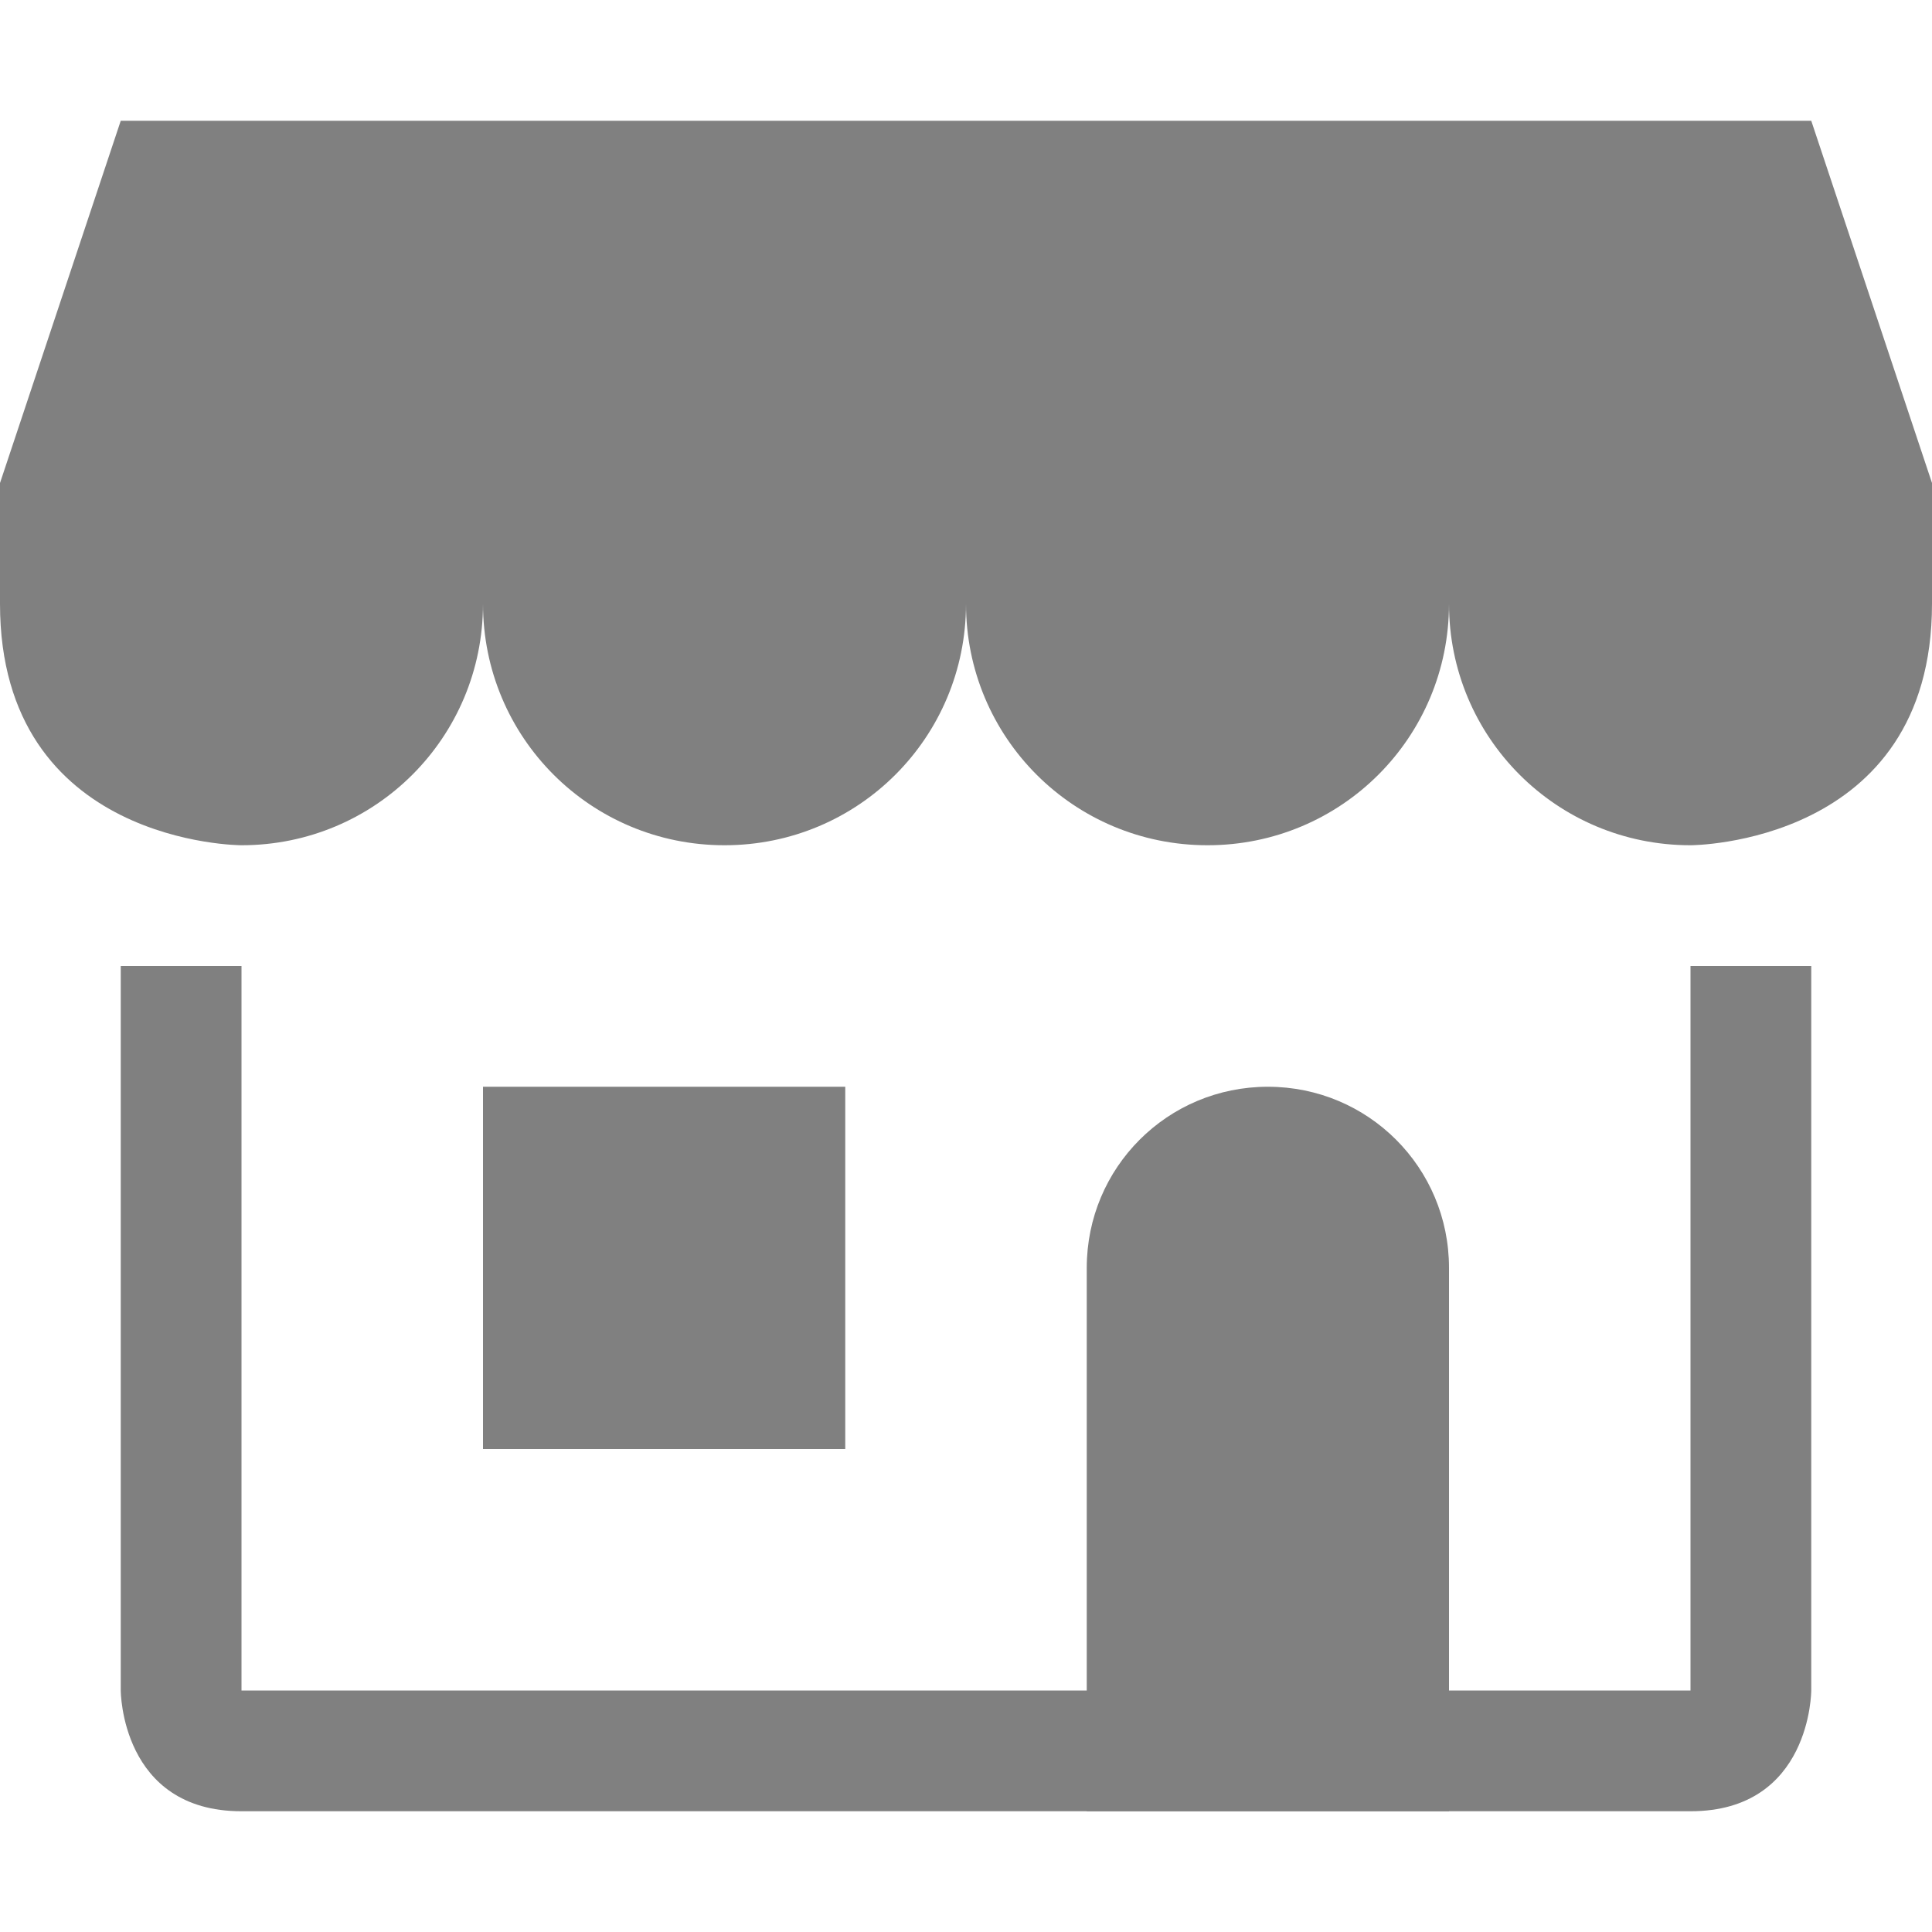
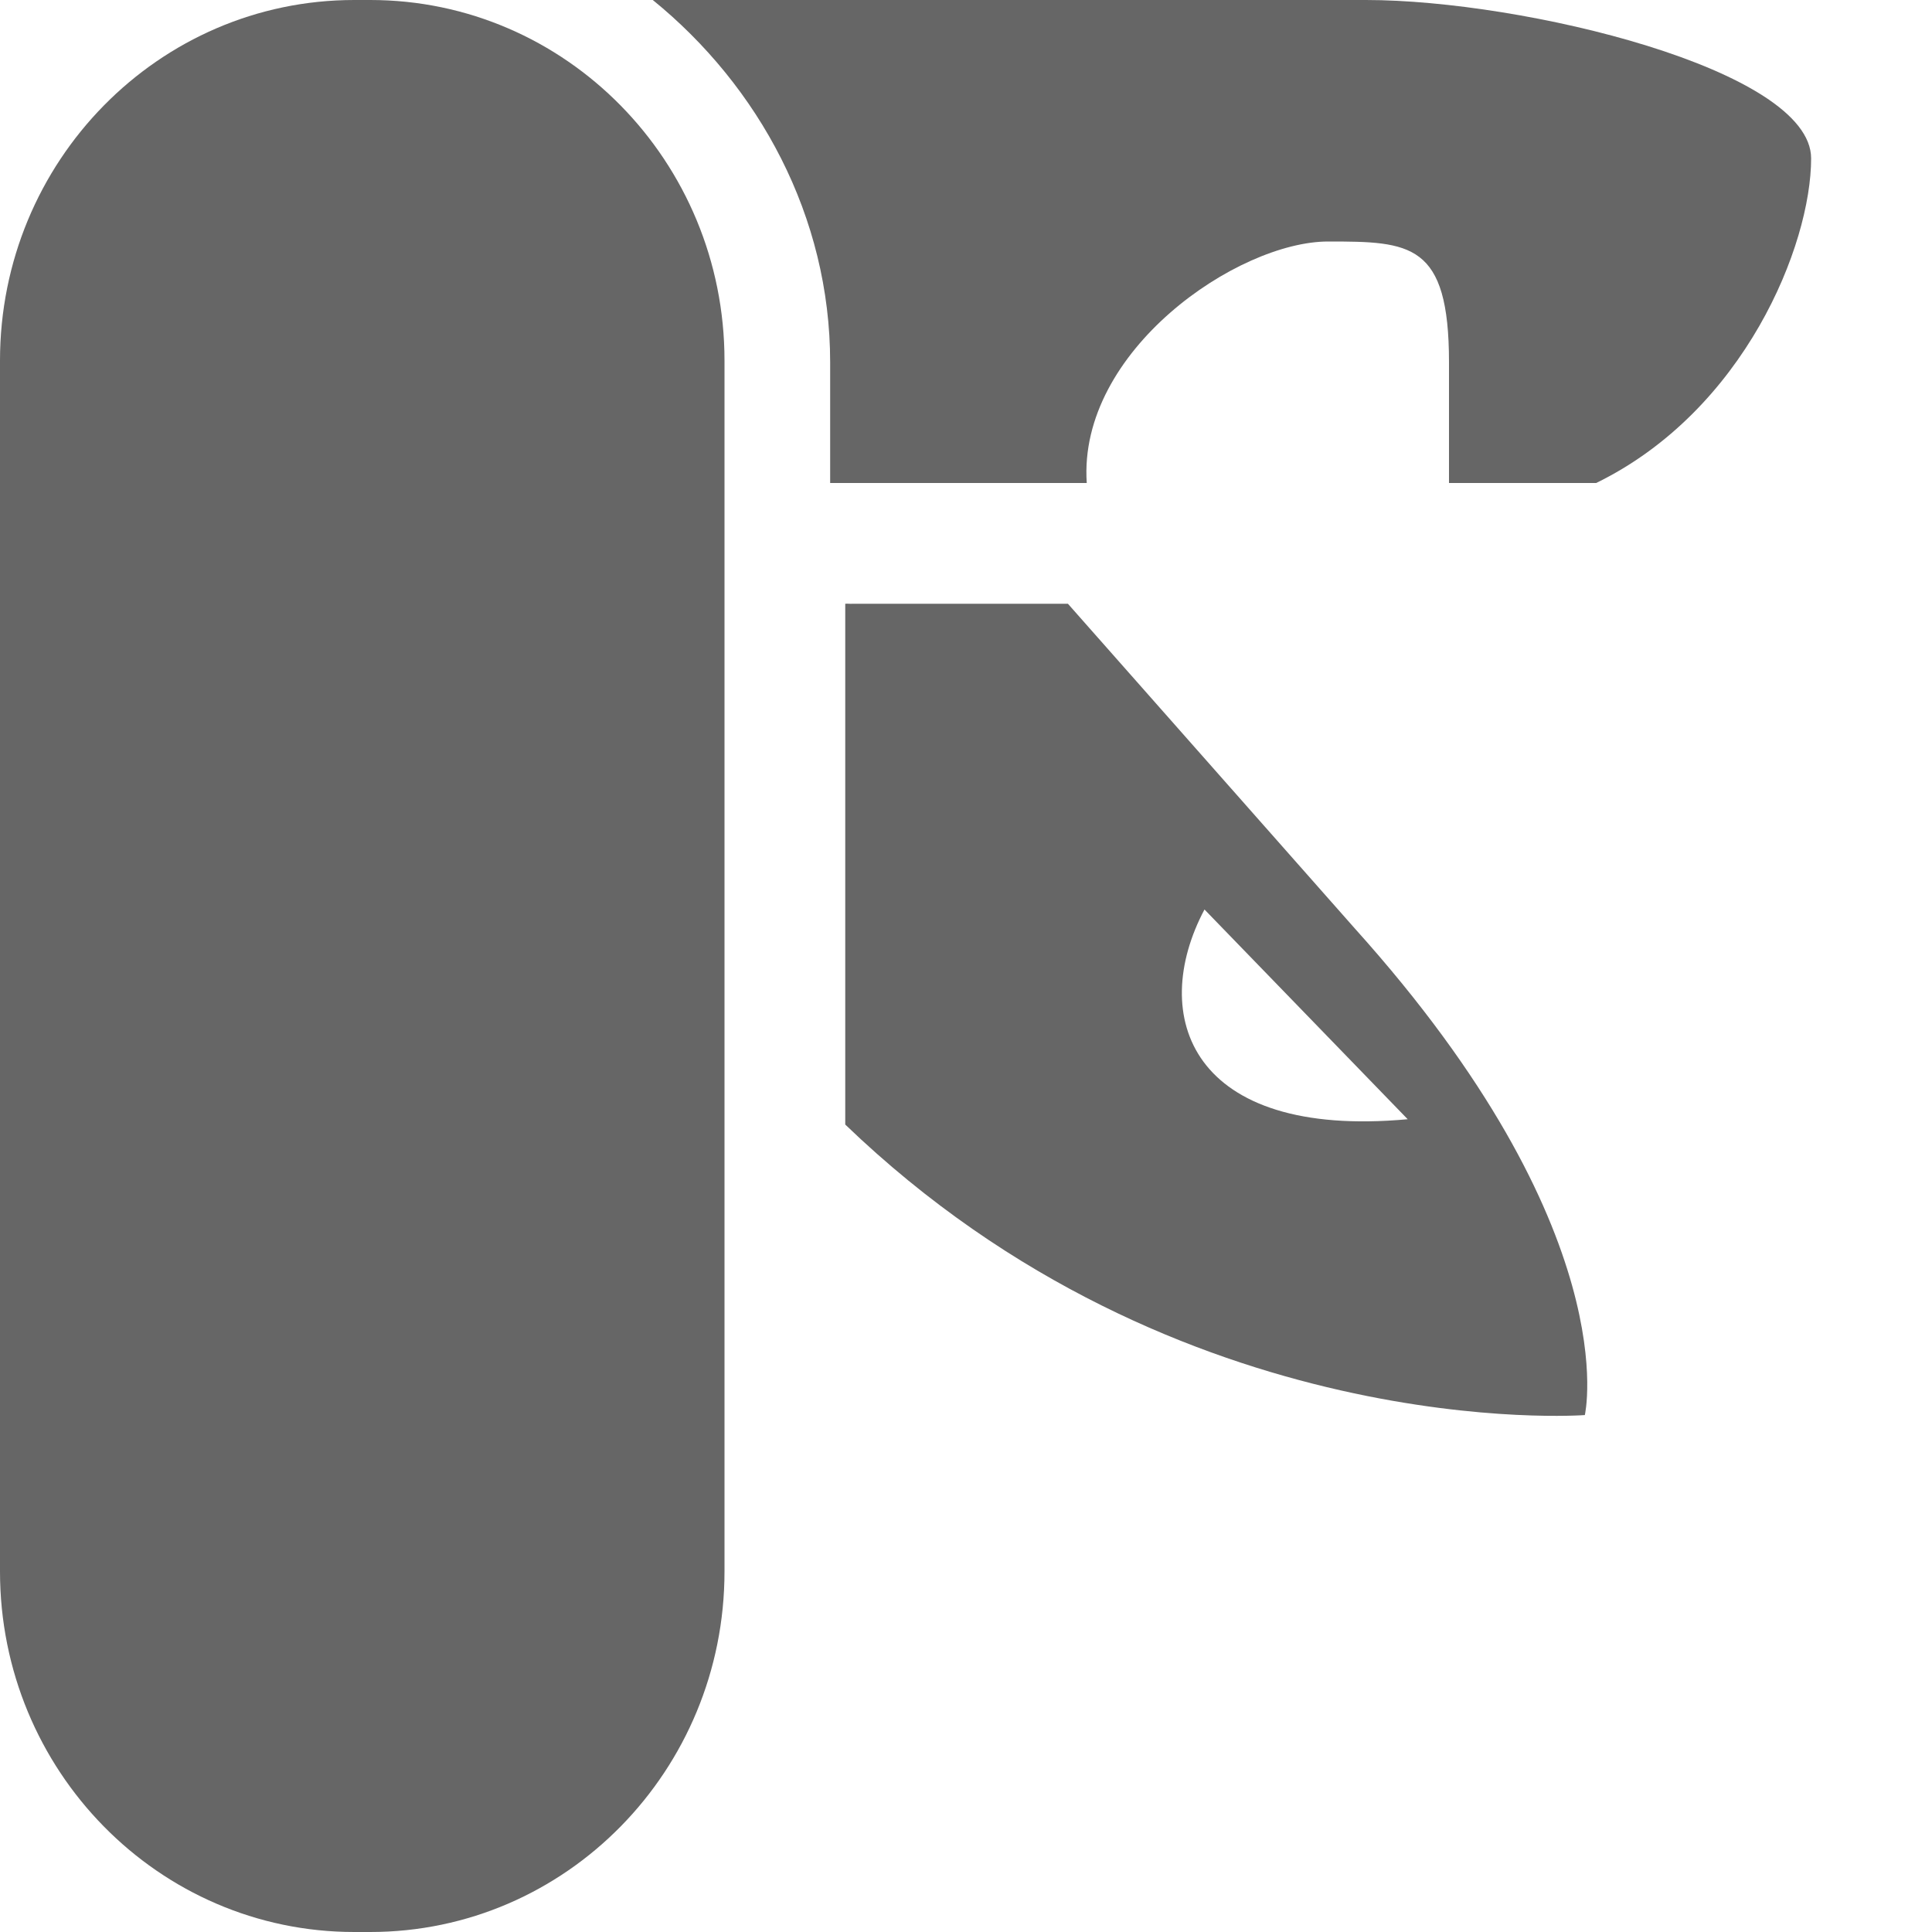
- <svg xmlns="http://www.w3.org/2000/svg" id="svg2" height="16" width="16" version="1.1" viewBox="0 0 16 16">
-   <defs id="defs13" />
-   <g id="layer1" transform="translate(0 -1036.4)" style="fill:#808080;fill-opacity:1">
-     <g id="g9221" fill-rule="evenodd" transform="translate(-4,4)" fill="#bebebe" style="fill:#808080;fill-opacity:1">
-       <path id="rect8928" style="color-rendering:auto;color:#000000;isolation:auto;mix-blend-mode:normal;shape-rendering:auto;solid-color:#000000;image-rendering:auto;fill:#808080;fill-opacity:1" d="m5 1033.4-1 3h16l-1-3z" />
-       <path id="rect8981" style="color-rendering:auto;color:#000000;isolation:auto;mix-blend-mode:normal;shape-rendering:auto;solid-color:#000000;image-rendering:auto;fill:#808080;fill-opacity:1" d="m5 4v6s0 1 1 1h5 7c1 0 1-1 1-1v-6h-1v6h-12v-6z" transform="translate(0 1036.4)" />
-       <path id="rect9141" style="color-rendering:auto;color:#000000;isolation:auto;mix-blend-mode:normal;shape-rendering:auto;solid-color:#000000;image-rendering:auto;fill:#808080;fill-opacity:1" d="m4 1036.4v1c0 2 2 2 2 2 1.108 0 2-0.892 2-2 0 1.108 0.892 2 2 2s2-0.892 2-2c0 1.108 0.892 2 2 2s2-0.892 2-2c0 1.108 0.892 2 2 2 0 0 2 0 2-2v-1z" />
-       <path id="rect9214" style="color-rendering:auto;color:#000000;isolation:auto;mix-blend-mode:normal;shape-rendering:auto;solid-color:#000000;image-rendering:auto;fill:#808080;fill-opacity:1" d="m14.5 5c-0.831 0-1.5 0.669-1.5 1.5v4.5h3v-4.5c0-0.831-0.669-1.5-1.5-1.5z" transform="translate(0 1036.4)" />
-       <rect id="rect9219" style="color-rendering:auto;color:#000000;isolation:auto;mix-blend-mode:normal;shape-rendering:auto;solid-color:#000000;image-rendering:auto;fill:#808080;fill-opacity:1" height="3" width="3" y="1041.4" x="8" />
-     </g>
+ <svg xmlns="http://www.w3.org/2000/svg" height="16" width="16">
+   <g transform="translate(-812.002 -443.948)">
+     <rect color="#000" fill="#666" height="16" overflow="visible" rx="2.934" ry="2.986" style="marker:none" width="6" x="812.002" y="443.948" />
+     <path color="#000" d="M817.408 443.948c.878.713 1.469 1.792 1.469 3v1h2.125c-.074-1.093 1.249-2 2-2 .68 0 1 .011 1 1v1h1.219c1.228-.6 1.78-1.97 1.78-2.688 0-.736-2.385-1.312-3.687-1.312zM819.002 448.948v4.313c2.766 2.661 6.125 2.406 6.125 2.406s.353-1.52-1.906-4.031l-2.375-2.688h-1.782c-.02.002-.04-.002-.062 0zm2.975 2.532l1.683 1.737c-1.799.165-2.15-.856-1.683-1.737z" fill="#666" overflow="visible" style="marker:none" />
  </g>
</svg>
